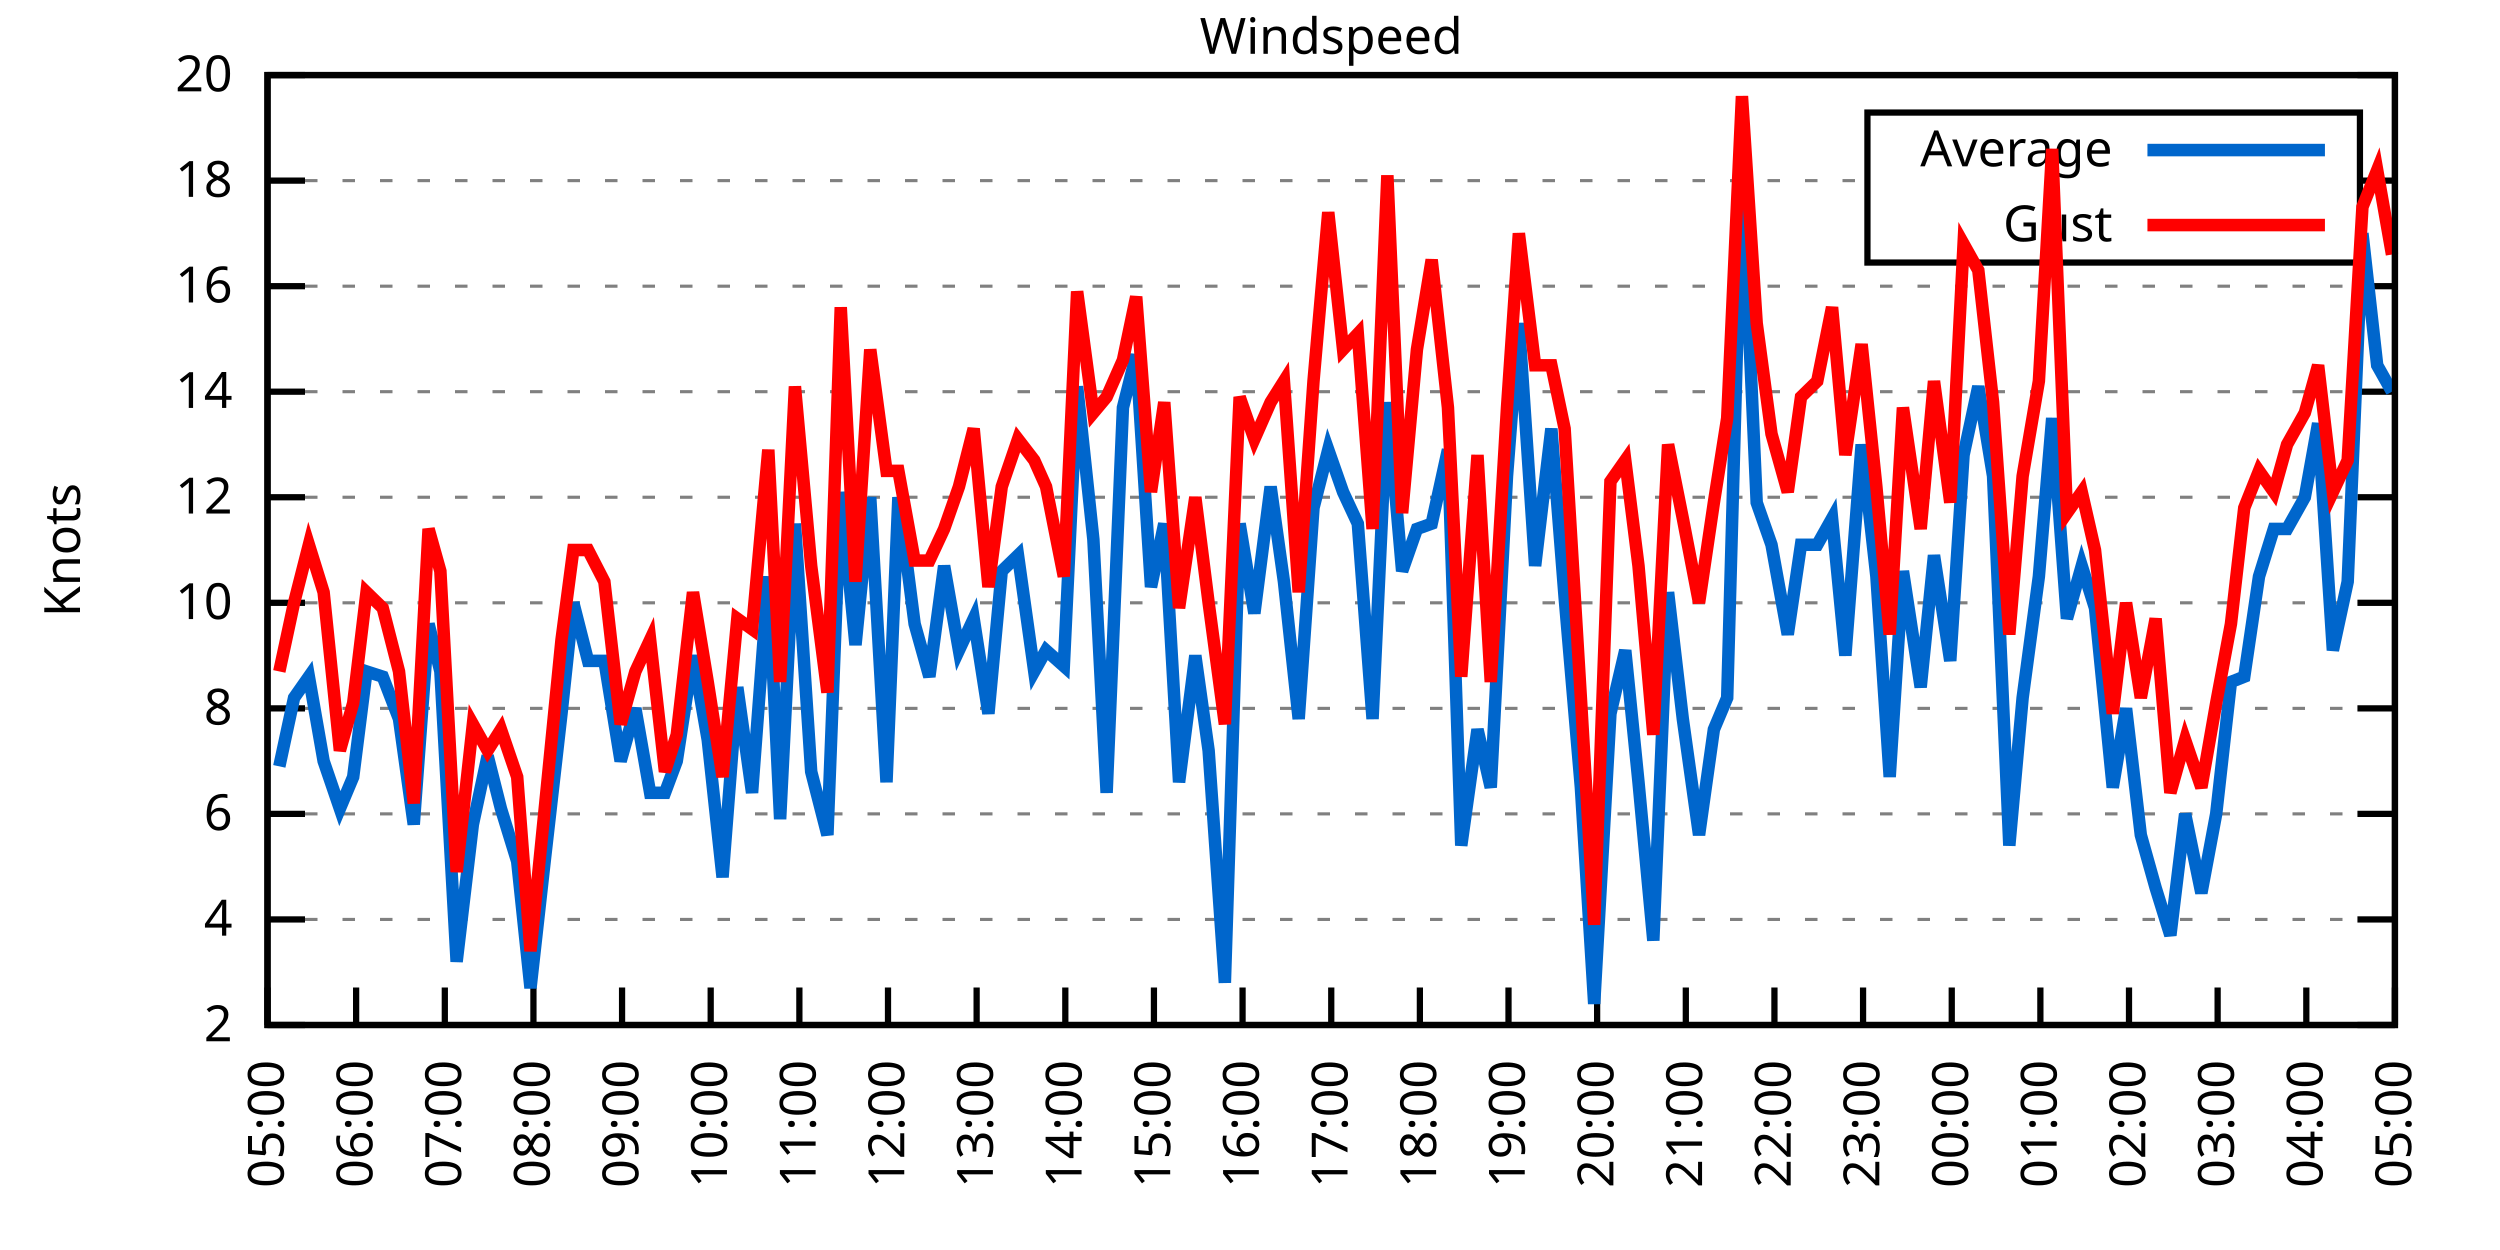
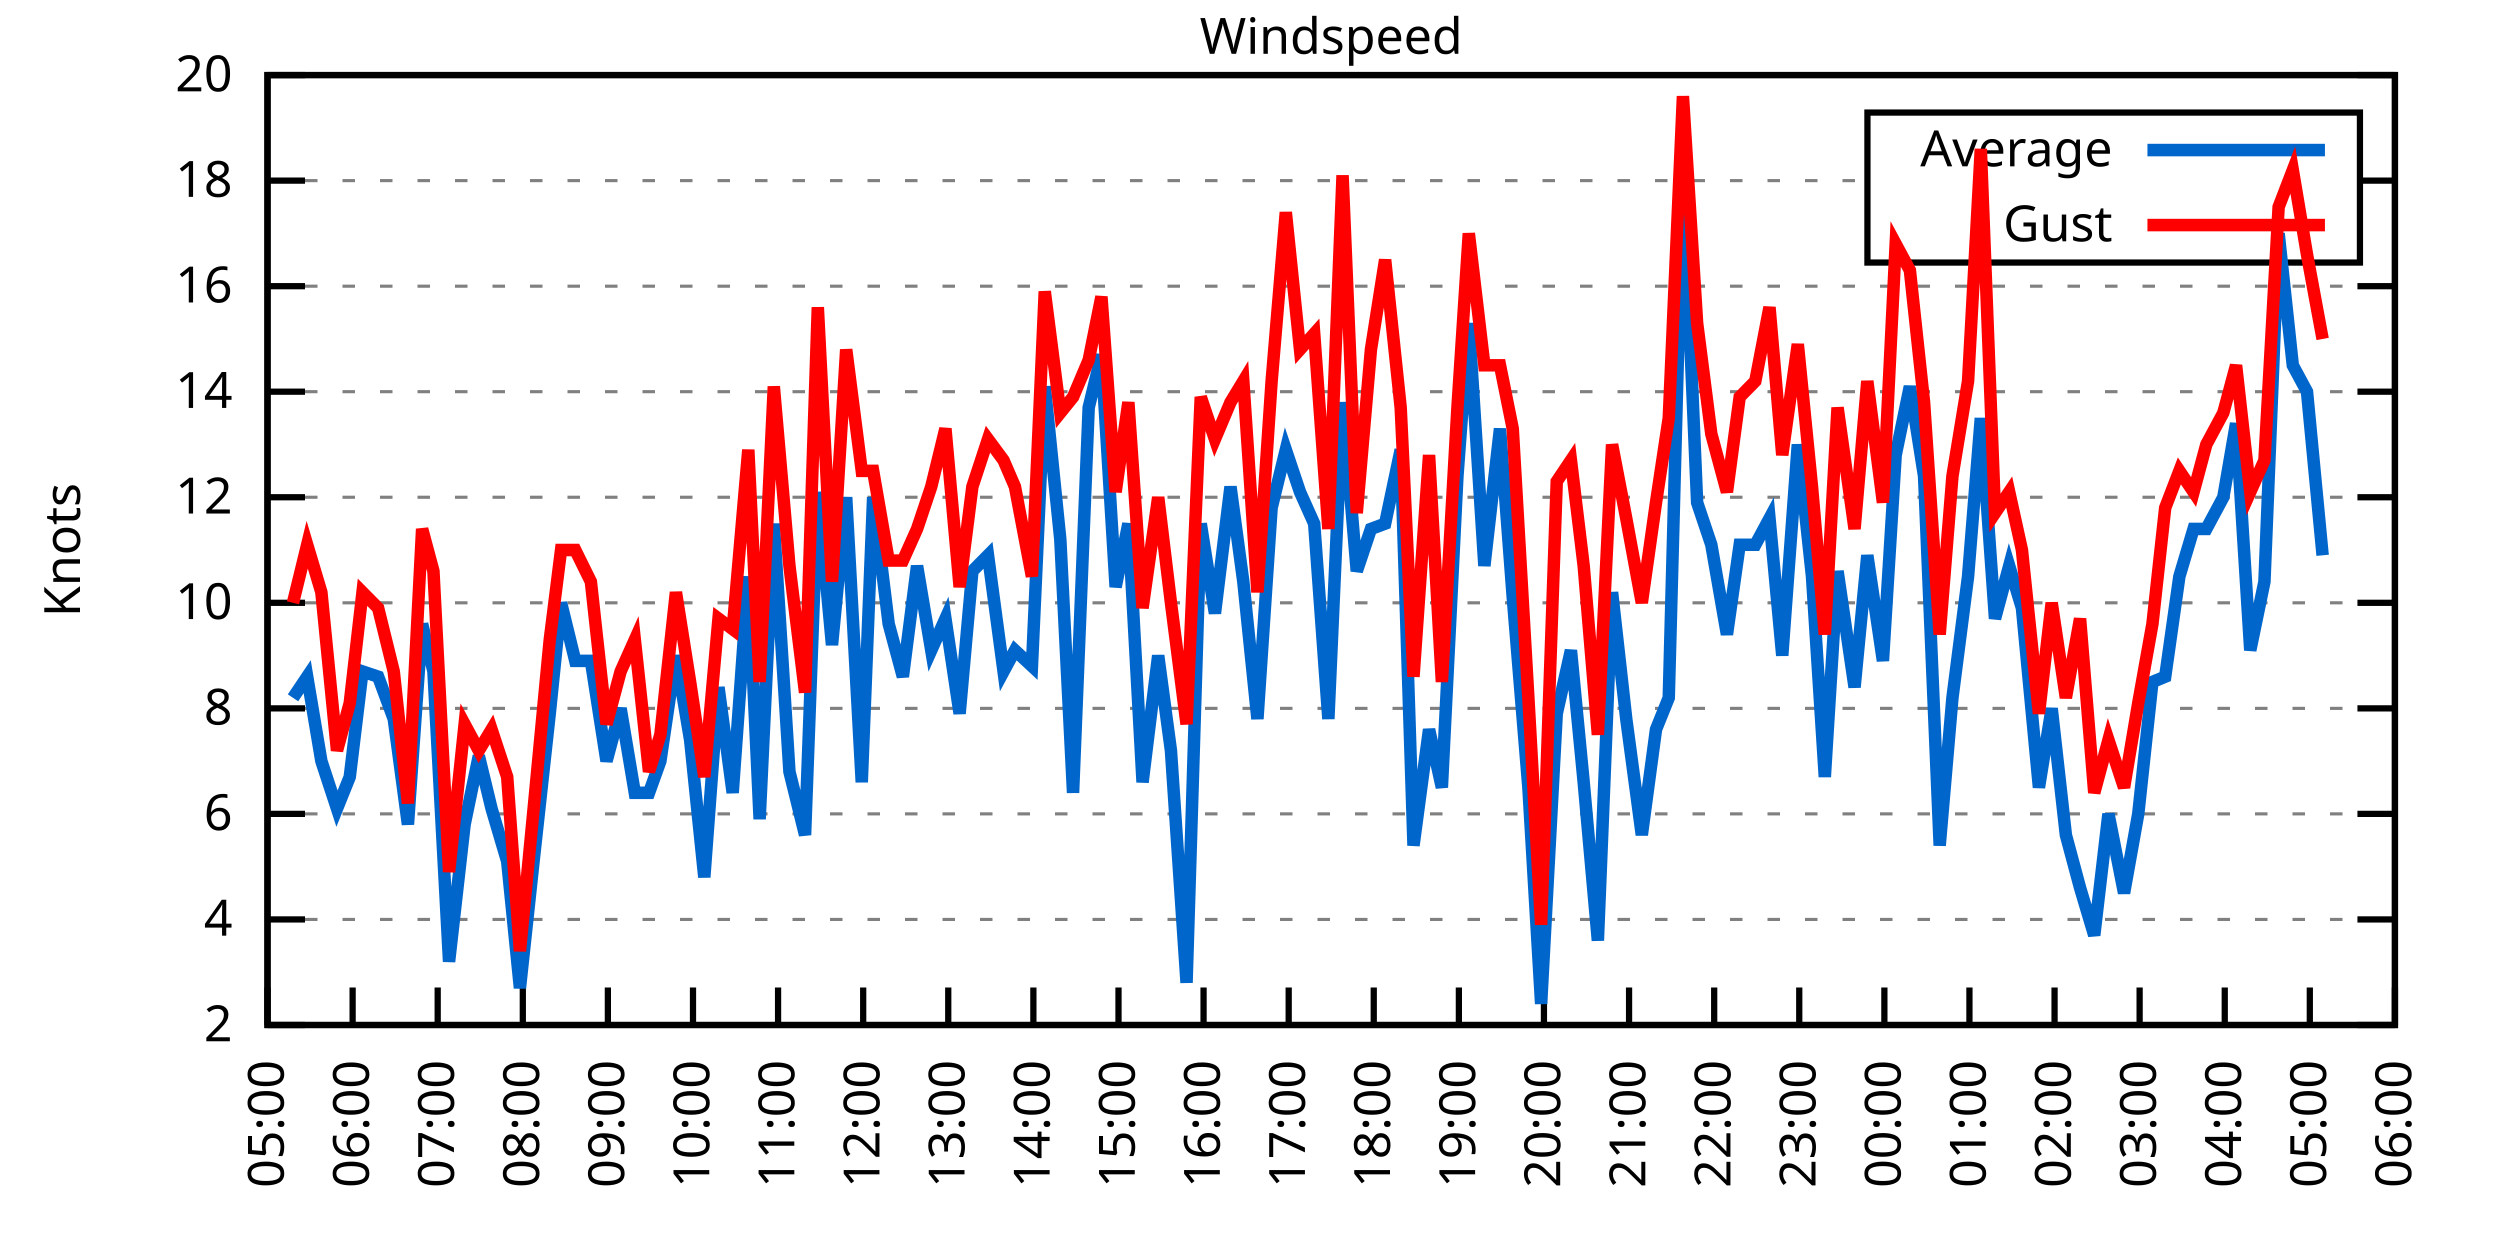
<svg xmlns="http://www.w3.org/2000/svg" xmlns:xlink="http://www.w3.org/1999/xlink" width="400" height="200" viewBox="0 0 400 200">
  <g id="gnuplot_canvas">
    <rect x="0" y="0" width="400" height="200" fill="none" />
    <defs>
      <circle id="gpDot" r="0.5" stroke-width="0.5" stroke="currentColor" />
      <path id="gpPt0" stroke-width="0.333" stroke="currentColor" d="M-1,0 h2 M0,-1 v2" />
      <path id="gpPt1" stroke-width="0.333" stroke="currentColor" d="M-1,-1 L1,1 M1,-1 L-1,1" />
      <path id="gpPt2" stroke-width="0.333" stroke="currentColor" d="M-1,0 L1,0 M0,-1 L0,1 M-1,-1 L1,1 M-1,1 L1,-1" />
      <rect id="gpPt3" stroke-width="0.333" stroke="currentColor" x="-1" y="-1" width="2" height="2" />
      <rect id="gpPt4" stroke-width="0.333" stroke="currentColor" fill="currentColor" x="-1" y="-1" width="2" height="2" />
      <circle id="gpPt5" stroke-width="0.333" stroke="currentColor" cx="0" cy="0" r="1" />
      <use xlink:href="#gpPt5" id="gpPt6" fill="currentColor" stroke="none" />
      <path id="gpPt7" stroke-width="0.333" stroke="currentColor" d="M0,-1.33 L-1.33,0.67 L1.33,0.67 z" />
      <use xlink:href="#gpPt7" id="gpPt8" fill="currentColor" stroke="none" />
      <use xlink:href="#gpPt7" id="gpPt9" stroke="currentColor" transform="rotate(180)" />
      <use xlink:href="#gpPt9" id="gpPt10" fill="currentColor" stroke="none" />
      <use xlink:href="#gpPt3" id="gpPt11" stroke="currentColor" transform="rotate(45)" />
      <use xlink:href="#gpPt11" id="gpPt12" fill="currentColor" stroke="none" />
      <path id="gpPt13" stroke-width="0.333" stroke="currentColor" d="M0,1.330 L1.265,0.411 L0.782,-1.067 L-0.782,-1.076 L-1.265,0.411 z" />
      <use xlink:href="#gpPt13" id="gpPt14" fill="currentColor" stroke="none" />
      <filter id="textbox" filterUnits="objectBoundingBox" x="0" y="0" height="1" width="1">
        <feFlood flood-color="white" flood-opacity="1" result="bgnd" />
        <feComposite in="SourceGraphic" in2="bgnd" operator="atop" />
      </filter>
      <filter id="greybox" filterUnits="objectBoundingBox" x="0" y="0" height="1" width="1">
        <feFlood flood-color="lightgrey" flood-opacity="1" result="grey" />
        <feComposite in="SourceGraphic" in2="grey" operator="atop" />
      </filter>
    </defs>
    <g fill="none" color="white" stroke="currentColor" stroke-width="1.00" stroke-linecap="butt" stroke-linejoin="miter">
</g>
    <g fill="none" color="black" stroke="currentColor" stroke-width="1.00" stroke-linecap="butt" stroke-linejoin="miter">
      <g stroke="none" shape-rendering="crispEdges">
        <polygon fill="rgb(255, 255, 255)" points="42.80,164.00 383.18,164.00 383.18,12.02 42.80,12.02 " />
      </g>
    </g>
    <g fill="none" color="black" stroke="currentColor" stroke-width="1.00" stroke-linecap="butt" stroke-linejoin="miter">
</g>
    <g fill="none" color="black" stroke="black" stroke-width="0.50" stroke-linecap="butt" stroke-linejoin="miter">
</g>
    <g fill="none" color="gray" stroke="currentColor" stroke-width="0.50" stroke-linecap="butt" stroke-linejoin="miter">
      <path stroke="gray" stroke-dasharray="2,4" class="gridline" d="M42.80,164.00 L383.19,164.00  " />
    </g>
    <g fill="none" color="gray" stroke="gray" stroke-width="1.00" stroke-linecap="butt" stroke-linejoin="miter">
</g>
    <g fill="none" color="black" stroke="currentColor" stroke-width="1.00" stroke-linecap="butt" stroke-linejoin="miter">
      <path stroke="black" d="M42.80,164.00 L48.80,164.00 M383.19,164.00 L377.19,164.00  " />
      <g transform="translate(37.20,166.60)" stroke="none" fill="black" font-family="Sans" font-size="8.00" text-anchor="end">
        <text>
          <tspan font-family="Sans"> 2</tspan>
        </text>
      </g>
    </g>
    <g fill="none" color="black" stroke="currentColor" stroke-width="1.00" stroke-linecap="butt" stroke-linejoin="miter">
</g>
    <g fill="none" color="black" stroke="black" stroke-width="0.50" stroke-linecap="butt" stroke-linejoin="miter">
</g>
    <g fill="none" color="gray" stroke="currentColor" stroke-width="0.50" stroke-linecap="butt" stroke-linejoin="miter">
      <path stroke="gray" stroke-dasharray="2,4" class="gridline" d="M42.80,147.11 L383.19,147.11  " />
    </g>
    <g fill="none" color="gray" stroke="gray" stroke-width="1.00" stroke-linecap="butt" stroke-linejoin="miter">
</g>
    <g fill="none" color="black" stroke="currentColor" stroke-width="1.00" stroke-linecap="butt" stroke-linejoin="miter">
      <path stroke="black" d="M42.80,147.11 L48.80,147.11 M383.19,147.11 L377.19,147.11  " />
      <g transform="translate(37.20,149.71)" stroke="none" fill="black" font-family="Sans" font-size="8.00" text-anchor="end">
        <text>
          <tspan font-family="Sans"> 4</tspan>
        </text>
      </g>
    </g>
    <g fill="none" color="black" stroke="currentColor" stroke-width="1.00" stroke-linecap="butt" stroke-linejoin="miter">
</g>
    <g fill="none" color="black" stroke="black" stroke-width="0.50" stroke-linecap="butt" stroke-linejoin="miter">
</g>
    <g fill="none" color="gray" stroke="currentColor" stroke-width="0.50" stroke-linecap="butt" stroke-linejoin="miter">
      <path stroke="gray" stroke-dasharray="2,4" class="gridline" d="M42.80,130.22 L383.19,130.22  " />
    </g>
    <g fill="none" color="gray" stroke="gray" stroke-width="1.00" stroke-linecap="butt" stroke-linejoin="miter">
</g>
    <g fill="none" color="black" stroke="currentColor" stroke-width="1.00" stroke-linecap="butt" stroke-linejoin="miter">
      <path stroke="black" d="M42.80,130.22 L48.80,130.22 M383.19,130.22 L377.19,130.22  " />
      <g transform="translate(37.20,132.82)" stroke="none" fill="black" font-family="Sans" font-size="8.00" text-anchor="end">
        <text>
          <tspan font-family="Sans"> 6</tspan>
        </text>
      </g>
    </g>
    <g fill="none" color="black" stroke="currentColor" stroke-width="1.00" stroke-linecap="butt" stroke-linejoin="miter">
</g>
    <g fill="none" color="black" stroke="black" stroke-width="0.50" stroke-linecap="butt" stroke-linejoin="miter">
</g>
    <g fill="none" color="gray" stroke="currentColor" stroke-width="0.50" stroke-linecap="butt" stroke-linejoin="miter">
      <path stroke="gray" stroke-dasharray="2,4" class="gridline" d="M42.80,113.34 L383.19,113.34  " />
    </g>
    <g fill="none" color="gray" stroke="gray" stroke-width="1.00" stroke-linecap="butt" stroke-linejoin="miter">
</g>
    <g fill="none" color="black" stroke="currentColor" stroke-width="1.00" stroke-linecap="butt" stroke-linejoin="miter">
      <path stroke="black" d="M42.80,113.34 L48.80,113.34 M383.19,113.34 L377.19,113.34  " />
      <g transform="translate(37.20,115.94)" stroke="none" fill="black" font-family="Sans" font-size="8.00" text-anchor="end">
        <text>
          <tspan font-family="Sans"> 8</tspan>
        </text>
      </g>
    </g>
    <g fill="none" color="black" stroke="currentColor" stroke-width="1.00" stroke-linecap="butt" stroke-linejoin="miter">
</g>
    <g fill="none" color="black" stroke="black" stroke-width="0.50" stroke-linecap="butt" stroke-linejoin="miter">
</g>
    <g fill="none" color="gray" stroke="currentColor" stroke-width="0.50" stroke-linecap="butt" stroke-linejoin="miter">
      <path stroke="gray" stroke-dasharray="2,4" class="gridline" d="M42.80,96.45 L383.19,96.45  " />
    </g>
    <g fill="none" color="gray" stroke="gray" stroke-width="1.00" stroke-linecap="butt" stroke-linejoin="miter">
</g>
    <g fill="none" color="black" stroke="currentColor" stroke-width="1.00" stroke-linecap="butt" stroke-linejoin="miter">
      <path stroke="black" d="M42.80,96.45 L48.80,96.45 M383.19,96.45 L377.19,96.45  " />
      <g transform="translate(37.20,99.05)" stroke="none" fill="black" font-family="Sans" font-size="8.00" text-anchor="end">
        <text>
          <tspan font-family="Sans"> 10</tspan>
        </text>
      </g>
    </g>
    <g fill="none" color="black" stroke="currentColor" stroke-width="1.00" stroke-linecap="butt" stroke-linejoin="miter">
</g>
    <g fill="none" color="black" stroke="black" stroke-width="0.50" stroke-linecap="butt" stroke-linejoin="miter">
</g>
    <g fill="none" color="gray" stroke="currentColor" stroke-width="0.50" stroke-linecap="butt" stroke-linejoin="miter">
      <path stroke="gray" stroke-dasharray="2,4" class="gridline" d="M42.80,79.56 L383.19,79.56  " />
    </g>
    <g fill="none" color="gray" stroke="gray" stroke-width="1.00" stroke-linecap="butt" stroke-linejoin="miter">
</g>
    <g fill="none" color="black" stroke="currentColor" stroke-width="1.00" stroke-linecap="butt" stroke-linejoin="miter">
      <path stroke="black" d="M42.80,79.56 L48.80,79.56 M383.19,79.56 L377.19,79.56  " />
      <g transform="translate(37.20,82.16)" stroke="none" fill="black" font-family="Sans" font-size="8.00" text-anchor="end">
        <text>
          <tspan font-family="Sans"> 12</tspan>
        </text>
      </g>
    </g>
    <g fill="none" color="black" stroke="currentColor" stroke-width="1.00" stroke-linecap="butt" stroke-linejoin="miter">
</g>
    <g fill="none" color="black" stroke="black" stroke-width="0.50" stroke-linecap="butt" stroke-linejoin="miter">
</g>
    <g fill="none" color="gray" stroke="currentColor" stroke-width="0.50" stroke-linecap="butt" stroke-linejoin="miter">
      <path stroke="gray" stroke-dasharray="2,4" class="gridline" d="M42.80,62.67 L383.19,62.67  " />
    </g>
    <g fill="none" color="gray" stroke="gray" stroke-width="1.00" stroke-linecap="butt" stroke-linejoin="miter">
</g>
    <g fill="none" color="black" stroke="currentColor" stroke-width="1.00" stroke-linecap="butt" stroke-linejoin="miter">
      <path stroke="black" d="M42.80,62.67 L48.80,62.67 M383.19,62.67 L377.19,62.67  " />
      <g transform="translate(37.20,65.27)" stroke="none" fill="black" font-family="Sans" font-size="8.00" text-anchor="end">
        <text>
          <tspan font-family="Sans"> 14</tspan>
        </text>
      </g>
    </g>
    <g fill="none" color="black" stroke="currentColor" stroke-width="1.00" stroke-linecap="butt" stroke-linejoin="miter">
</g>
    <g fill="none" color="black" stroke="black" stroke-width="0.50" stroke-linecap="butt" stroke-linejoin="miter">
</g>
    <g fill="none" color="gray" stroke="currentColor" stroke-width="0.50" stroke-linecap="butt" stroke-linejoin="miter">
      <path stroke="gray" stroke-dasharray="2,4" class="gridline" d="M42.80,45.79 L383.19,45.79  " />
    </g>
    <g fill="none" color="gray" stroke="gray" stroke-width="1.00" stroke-linecap="butt" stroke-linejoin="miter">
</g>
    <g fill="none" color="black" stroke="currentColor" stroke-width="1.00" stroke-linecap="butt" stroke-linejoin="miter">
      <path stroke="black" d="M42.80,45.79 L48.80,45.79 M383.19,45.79 L377.19,45.79  " />
      <g transform="translate(37.20,48.39)" stroke="none" fill="black" font-family="Sans" font-size="8.00" text-anchor="end">
        <text>
          <tspan font-family="Sans"> 16</tspan>
        </text>
      </g>
    </g>
    <g fill="none" color="black" stroke="currentColor" stroke-width="1.00" stroke-linecap="butt" stroke-linejoin="miter">
</g>
    <g fill="none" color="black" stroke="black" stroke-width="0.50" stroke-linecap="butt" stroke-linejoin="miter">
</g>
    <g fill="none" color="gray" stroke="currentColor" stroke-width="0.50" stroke-linecap="butt" stroke-linejoin="miter">
      <path stroke="gray" stroke-dasharray="2,4" class="gridline" d="M42.80,28.90 L298.79,28.90 M377.59,28.90 L383.19,28.90  " />
    </g>
    <g fill="none" color="gray" stroke="gray" stroke-width="1.00" stroke-linecap="butt" stroke-linejoin="miter">
</g>
    <g fill="none" color="black" stroke="currentColor" stroke-width="1.00" stroke-linecap="butt" stroke-linejoin="miter">
      <path stroke="black" d="M42.80,28.90 L48.80,28.90 M383.19,28.90 L377.19,28.90  " />
      <g transform="translate(37.20,31.50)" stroke="none" fill="black" font-family="Sans" font-size="8.00" text-anchor="end">
        <text>
          <tspan font-family="Sans"> 18</tspan>
        </text>
      </g>
    </g>
    <g fill="none" color="black" stroke="currentColor" stroke-width="1.00" stroke-linecap="butt" stroke-linejoin="miter">
</g>
    <g fill="none" color="black" stroke="black" stroke-width="0.50" stroke-linecap="butt" stroke-linejoin="miter">
</g>
    <g fill="none" color="gray" stroke="currentColor" stroke-width="0.50" stroke-linecap="butt" stroke-linejoin="miter">
      <path stroke="gray" stroke-dasharray="2,4" class="gridline" d="M42.80,12.01 L383.19,12.01  " />
    </g>
    <g fill="none" color="gray" stroke="gray" stroke-width="1.00" stroke-linecap="butt" stroke-linejoin="miter">
</g>
    <g fill="none" color="black" stroke="currentColor" stroke-width="1.00" stroke-linecap="butt" stroke-linejoin="miter">
      <path stroke="black" d="M42.80,12.01 L48.80,12.01 M383.19,12.01 L377.19,12.01  " />
      <g transform="translate(37.20,14.61)" stroke="none" fill="black" font-family="Sans" font-size="8.00" text-anchor="end">
        <text>
          <tspan font-family="Sans"> 20</tspan>
        </text>
      </g>
    </g>
    <g fill="none" color="black" stroke="currentColor" stroke-width="1.00" stroke-linecap="butt" stroke-linejoin="miter">
      <path stroke="black" d="M42.80,164.00 L42.80,158.00  " />
      <g transform="translate(45.40,169.60) rotate(270.00)" stroke="none" fill="black" font-family="Sans" font-size="8.00" text-anchor="end">
        <text>
          <tspan font-family="Sans">05:00</tspan>
        </text>
      </g>
    </g>
    <g fill="none" color="black" stroke="currentColor" stroke-width="1.00" stroke-linecap="butt" stroke-linejoin="miter">
-       <path stroke="black" d="M56.98,164.00 L56.98,158.00  " />
-       <g transform="translate(59.58,169.60) rotate(270.00)" stroke="none" fill="black" font-family="Sans" font-size="8.00" text-anchor="end">
+       <path stroke="black" d="M56.42,164.00 L56.42,158.00  " />
+       <g transform="translate(59.02,169.60) rotate(270.00)" stroke="none" fill="black" font-family="Sans" font-size="8.00" text-anchor="end">
        <text>
          <tspan font-family="Sans">06:00</tspan>
        </text>
      </g>
    </g>
    <g fill="none" color="black" stroke="currentColor" stroke-width="1.00" stroke-linecap="butt" stroke-linejoin="miter">
-       <path stroke="black" d="M71.17,164.00 L71.17,158.00  " />
-       <g transform="translate(73.77,169.60) rotate(270.00)" stroke="none" fill="black" font-family="Sans" font-size="8.00" text-anchor="end">
+       <path stroke="black" d="M70.03,164.00 L70.03,158.00  " />
+       <g transform="translate(72.63,169.60) rotate(270.00)" stroke="none" fill="black" font-family="Sans" font-size="8.00" text-anchor="end">
        <text>
          <tspan font-family="Sans">07:00</tspan>
        </text>
      </g>
    </g>
    <g fill="none" color="black" stroke="currentColor" stroke-width="1.00" stroke-linecap="butt" stroke-linejoin="miter">
-       <path stroke="black" d="M85.35,164.00 L85.35,158.00  " />
-       <g transform="translate(87.95,169.60) rotate(270.00)" stroke="none" fill="black" font-family="Sans" font-size="8.00" text-anchor="end">
+       <path stroke="black" d="M83.65,164.00 L83.65,158.00  " />
+       <g transform="translate(86.25,169.60) rotate(270.00)" stroke="none" fill="black" font-family="Sans" font-size="8.00" text-anchor="end">
        <text>
          <tspan font-family="Sans">08:00</tspan>
        </text>
      </g>
    </g>
    <g fill="none" color="black" stroke="currentColor" stroke-width="1.00" stroke-linecap="butt" stroke-linejoin="miter">
-       <path stroke="black" d="M99.53,164.00 L99.53,158.00  " />
-       <g transform="translate(102.13,169.60) rotate(270.00)" stroke="none" fill="black" font-family="Sans" font-size="8.00" text-anchor="end">
+       <path stroke="black" d="M97.26,164.00 L97.26,158.00  " />
+       <g transform="translate(99.86,169.60) rotate(270.00)" stroke="none" fill="black" font-family="Sans" font-size="8.00" text-anchor="end">
        <text>
          <tspan font-family="Sans">09:00</tspan>
        </text>
      </g>
    </g>
    <g fill="none" color="black" stroke="currentColor" stroke-width="1.00" stroke-linecap="butt" stroke-linejoin="miter">
-       <path stroke="black" d="M113.71,164.00 L113.71,158.00  " />
-       <g transform="translate(116.31,169.60) rotate(270.00)" stroke="none" fill="black" font-family="Sans" font-size="8.00" text-anchor="end">
+       <path stroke="black" d="M110.88,164.00 L110.88,158.00  " />
+       <g transform="translate(113.48,169.60) rotate(270.00)" stroke="none" fill="black" font-family="Sans" font-size="8.00" text-anchor="end">
        <text>
          <tspan font-family="Sans">10:00</tspan>
        </text>
      </g>
    </g>
    <g fill="none" color="black" stroke="currentColor" stroke-width="1.00" stroke-linecap="butt" stroke-linejoin="miter">
-       <path stroke="black" d="M127.90,164.00 L127.90,158.00  " />
-       <g transform="translate(130.50,169.60) rotate(270.00)" stroke="none" fill="black" font-family="Sans" font-size="8.00" text-anchor="end">
+       <path stroke="black" d="M124.49,164.00 L124.49,158.00  " />
+       <g transform="translate(127.09,169.60) rotate(270.00)" stroke="none" fill="black" font-family="Sans" font-size="8.00" text-anchor="end">
        <text>
          <tspan font-family="Sans">11:00</tspan>
        </text>
      </g>
    </g>
    <g fill="none" color="black" stroke="currentColor" stroke-width="1.00" stroke-linecap="butt" stroke-linejoin="miter">
-       <path stroke="black" d="M142.08,164.00 L142.08,158.00  " />
-       <g transform="translate(144.68,169.60) rotate(270.00)" stroke="none" fill="black" font-family="Sans" font-size="8.00" text-anchor="end">
+       <path stroke="black" d="M138.11,164.00 L138.11,158.00  " />
+       <g transform="translate(140.71,169.60) rotate(270.00)" stroke="none" fill="black" font-family="Sans" font-size="8.00" text-anchor="end">
        <text>
          <tspan font-family="Sans">12:00</tspan>
        </text>
      </g>
    </g>
    <g fill="none" color="black" stroke="currentColor" stroke-width="1.00" stroke-linecap="butt" stroke-linejoin="miter">
-       <path stroke="black" d="M156.26,164.00 L156.26,158.00  " />
-       <g transform="translate(158.86,169.60) rotate(270.00)" stroke="none" fill="black" font-family="Sans" font-size="8.00" text-anchor="end">
+       <path stroke="black" d="M151.72,164.00 L151.72,158.00  " />
+       <g transform="translate(154.32,169.60) rotate(270.00)" stroke="none" fill="black" font-family="Sans" font-size="8.00" text-anchor="end">
        <text>
          <tspan font-family="Sans">13:00</tspan>
        </text>
      </g>
    </g>
    <g fill="none" color="black" stroke="currentColor" stroke-width="1.00" stroke-linecap="butt" stroke-linejoin="miter">
-       <path stroke="black" d="M170.45,164.00 L170.45,158.00  " />
-       <g transform="translate(173.05,169.60) rotate(270.00)" stroke="none" fill="black" font-family="Sans" font-size="8.00" text-anchor="end">
+       <path stroke="black" d="M165.34,164.00 L165.34,158.00  " />
+       <g transform="translate(167.94,169.60) rotate(270.00)" stroke="none" fill="black" font-family="Sans" font-size="8.00" text-anchor="end">
        <text>
          <tspan font-family="Sans">14:00</tspan>
        </text>
      </g>
    </g>
    <g fill="none" color="black" stroke="currentColor" stroke-width="1.00" stroke-linecap="butt" stroke-linejoin="miter">
-       <path stroke="black" d="M184.63,164.00 L184.63,158.00  " />
-       <g transform="translate(187.23,169.60) rotate(270.00)" stroke="none" fill="black" font-family="Sans" font-size="8.00" text-anchor="end">
+       <path stroke="black" d="M178.96,164.00 L178.96,158.00  " />
+       <g transform="translate(181.56,169.60) rotate(270.00)" stroke="none" fill="black" font-family="Sans" font-size="8.00" text-anchor="end">
        <text>
          <tspan font-family="Sans">15:00</tspan>
        </text>
      </g>
    </g>
    <g fill="none" color="black" stroke="currentColor" stroke-width="1.00" stroke-linecap="butt" stroke-linejoin="miter">
-       <path stroke="black" d="M198.81,164.00 L198.81,158.00  " />
-       <g transform="translate(201.41,169.60) rotate(270.00)" stroke="none" fill="black" font-family="Sans" font-size="8.00" text-anchor="end">
+       <path stroke="black" d="M192.57,164.00 L192.57,158.00  " />
+       <g transform="translate(195.17,169.60) rotate(270.00)" stroke="none" fill="black" font-family="Sans" font-size="8.00" text-anchor="end">
        <text>
          <tspan font-family="Sans">16:00</tspan>
        </text>
      </g>
    </g>
    <g fill="none" color="black" stroke="currentColor" stroke-width="1.00" stroke-linecap="butt" stroke-linejoin="miter">
-       <path stroke="black" d="M213.00,164.00 L213.00,158.00  " />
-       <g transform="translate(215.60,169.60) rotate(270.00)" stroke="none" fill="black" font-family="Sans" font-size="8.00" text-anchor="end">
+       <path stroke="black" d="M206.19,164.00 L206.19,158.00  " />
+       <g transform="translate(208.79,169.60) rotate(270.00)" stroke="none" fill="black" font-family="Sans" font-size="8.00" text-anchor="end">
        <text>
          <tspan font-family="Sans">17:00</tspan>
        </text>
      </g>
    </g>
    <g fill="none" color="black" stroke="currentColor" stroke-width="1.00" stroke-linecap="butt" stroke-linejoin="miter">
-       <path stroke="black" d="M227.18,164.00 L227.18,158.00  " />
-       <g transform="translate(229.78,169.60) rotate(270.00)" stroke="none" fill="black" font-family="Sans" font-size="8.00" text-anchor="end">
+       <path stroke="black" d="M219.80,164.00 L219.80,158.00  " />
+       <g transform="translate(222.40,169.60) rotate(270.00)" stroke="none" fill="black" font-family="Sans" font-size="8.00" text-anchor="end">
        <text>
          <tspan font-family="Sans">18:00</tspan>
        </text>
      </g>
    </g>
    <g fill="none" color="black" stroke="currentColor" stroke-width="1.00" stroke-linecap="butt" stroke-linejoin="miter">
-       <path stroke="black" d="M241.36,164.00 L241.36,158.00  " />
-       <g transform="translate(243.96,169.60) rotate(270.00)" stroke="none" fill="black" font-family="Sans" font-size="8.00" text-anchor="end">
+       <path stroke="black" d="M233.42,164.00 L233.42,158.00  " />
+       <g transform="translate(236.02,169.60) rotate(270.00)" stroke="none" fill="black" font-family="Sans" font-size="8.00" text-anchor="end">
        <text>
          <tspan font-family="Sans">19:00</tspan>
        </text>
      </g>
    </g>
    <g fill="none" color="black" stroke="currentColor" stroke-width="1.00" stroke-linecap="butt" stroke-linejoin="miter">
-       <path stroke="black" d="M255.54,164.00 L255.54,158.00  " />
-       <g transform="translate(258.14,169.60) rotate(270.00)" stroke="none" fill="black" font-family="Sans" font-size="8.00" text-anchor="end">
+       <path stroke="black" d="M247.03,164.00 L247.03,158.00  " />
+       <g transform="translate(249.63,169.60) rotate(270.00)" stroke="none" fill="black" font-family="Sans" font-size="8.00" text-anchor="end">
        <text>
          <tspan font-family="Sans">20:00</tspan>
        </text>
      </g>
    </g>
    <g fill="none" color="black" stroke="currentColor" stroke-width="1.00" stroke-linecap="butt" stroke-linejoin="miter">
-       <path stroke="black" d="M269.73,164.00 L269.73,158.00  " />
-       <g transform="translate(272.33,169.60) rotate(270.00)" stroke="none" fill="black" font-family="Sans" font-size="8.00" text-anchor="end">
+       <path stroke="black" d="M260.65,164.00 L260.65,158.00  " />
+       <g transform="translate(263.25,169.60) rotate(270.00)" stroke="none" fill="black" font-family="Sans" font-size="8.00" text-anchor="end">
        <text>
          <tspan font-family="Sans">21:00</tspan>
        </text>
      </g>
    </g>
    <g fill="none" color="black" stroke="currentColor" stroke-width="1.00" stroke-linecap="butt" stroke-linejoin="miter">
-       <path stroke="black" d="M283.91,164.00 L283.91,158.00  " />
-       <g transform="translate(286.51,169.60) rotate(270.00)" stroke="none" fill="black" font-family="Sans" font-size="8.00" text-anchor="end">
+       <path stroke="black" d="M274.27,164.00 L274.27,158.00  " />
+       <g transform="translate(276.87,169.60) rotate(270.00)" stroke="none" fill="black" font-family="Sans" font-size="8.00" text-anchor="end">
        <text>
          <tspan font-family="Sans">22:00</tspan>
        </text>
      </g>
    </g>
    <g fill="none" color="black" stroke="currentColor" stroke-width="1.00" stroke-linecap="butt" stroke-linejoin="miter">
-       <path stroke="black" d="M298.09,164.00 L298.09,158.00  " />
-       <g transform="translate(300.69,169.60) rotate(270.00)" stroke="none" fill="black" font-family="Sans" font-size="8.00" text-anchor="end">
+       <path stroke="black" d="M287.88,164.00 L287.88,158.00  " />
+       <g transform="translate(290.48,169.60) rotate(270.00)" stroke="none" fill="black" font-family="Sans" font-size="8.00" text-anchor="end">
        <text>
          <tspan font-family="Sans">23:00</tspan>
        </text>
      </g>
    </g>
    <g fill="none" color="black" stroke="currentColor" stroke-width="1.00" stroke-linecap="butt" stroke-linejoin="miter">
-       <path stroke="black" d="M312.28,164.00 L312.28,158.00  " />
-       <g transform="translate(314.88,169.60) rotate(270.00)" stroke="none" fill="black" font-family="Sans" font-size="8.00" text-anchor="end">
+       <path stroke="black" d="M301.50,164.00 L301.50,158.00  " />
+       <g transform="translate(304.10,169.60) rotate(270.00)" stroke="none" fill="black" font-family="Sans" font-size="8.00" text-anchor="end">
        <text>
          <tspan font-family="Sans">00:00</tspan>
        </text>
      </g>
    </g>
    <g fill="none" color="black" stroke="currentColor" stroke-width="1.00" stroke-linecap="butt" stroke-linejoin="miter">
-       <path stroke="black" d="M326.46,164.00 L326.46,158.00  " />
-       <g transform="translate(329.06,169.60) rotate(270.00)" stroke="none" fill="black" font-family="Sans" font-size="8.00" text-anchor="end">
+       <path stroke="black" d="M315.11,164.00 L315.11,158.00  " />
+       <g transform="translate(317.71,169.60) rotate(270.00)" stroke="none" fill="black" font-family="Sans" font-size="8.00" text-anchor="end">
        <text>
          <tspan font-family="Sans">01:00</tspan>
        </text>
      </g>
    </g>
    <g fill="none" color="black" stroke="currentColor" stroke-width="1.00" stroke-linecap="butt" stroke-linejoin="miter">
-       <path stroke="black" d="M340.64,164.00 L340.64,158.00  " />
-       <g transform="translate(343.24,169.60) rotate(270.00)" stroke="none" fill="black" font-family="Sans" font-size="8.00" text-anchor="end">
+       <path stroke="black" d="M328.73,164.00 L328.73,158.00  " />
+       <g transform="translate(331.33,169.60) rotate(270.00)" stroke="none" fill="black" font-family="Sans" font-size="8.00" text-anchor="end">
        <text>
          <tspan font-family="Sans">02:00</tspan>
        </text>
      </g>
    </g>
    <g fill="none" color="black" stroke="currentColor" stroke-width="1.00" stroke-linecap="butt" stroke-linejoin="miter">
-       <path stroke="black" d="M354.82,164.00 L354.82,158.00  " />
-       <g transform="translate(357.42,169.60) rotate(270.00)" stroke="none" fill="black" font-family="Sans" font-size="8.00" text-anchor="end">
+       <path stroke="black" d="M342.34,164.00 L342.34,158.00  " />
+       <g transform="translate(344.94,169.60) rotate(270.00)" stroke="none" fill="black" font-family="Sans" font-size="8.00" text-anchor="end">
        <text>
          <tspan font-family="Sans">03:00</tspan>
        </text>
      </g>
    </g>
    <g fill="none" color="black" stroke="currentColor" stroke-width="1.00" stroke-linecap="butt" stroke-linejoin="miter">
-       <path stroke="black" d="M369.01,164.00 L369.01,158.00  " />
-       <g transform="translate(371.61,169.60) rotate(270.00)" stroke="none" fill="black" font-family="Sans" font-size="8.00" text-anchor="end">
+       <path stroke="black" d="M355.96,164.00 L355.96,158.00  " />
+       <g transform="translate(358.56,169.60) rotate(270.00)" stroke="none" fill="black" font-family="Sans" font-size="8.00" text-anchor="end">
        <text>
          <tspan font-family="Sans">04:00</tspan>
+         </text>
+       </g>
+     </g>
+     <g fill="none" color="black" stroke="currentColor" stroke-width="1.00" stroke-linecap="butt" stroke-linejoin="miter">
+       <path stroke="black" d="M369.57,164.00 L369.57,158.00  " />
+       <g transform="translate(372.17,169.60) rotate(270.00)" stroke="none" fill="black" font-family="Sans" font-size="8.00" text-anchor="end">
+         <text>
+           <tspan font-family="Sans">05:00</tspan>
        </text>
      </g>
    </g>
    <g fill="none" color="black" stroke="currentColor" stroke-width="1.00" stroke-linecap="butt" stroke-linejoin="miter">
      <path stroke="black" d="M383.19,164.00 L383.19,158.00  " />
      <g transform="translate(385.79,169.60) rotate(270.00)" stroke="none" fill="black" font-family="Sans" font-size="8.00" text-anchor="end">
        <text>
-           <tspan font-family="Sans">05:00</tspan>
+           <tspan font-family="Sans">06:00</tspan>
        </text>
      </g>
    </g>
    <g fill="none" color="black" stroke="currentColor" stroke-width="1.00" stroke-linecap="butt" stroke-linejoin="miter">
</g>
    <g fill="none" color="black" stroke="currentColor" stroke-width="1.00" stroke-linecap="butt" stroke-linejoin="miter">
      <path stroke="black" d="M42.80,12.01 L42.80,164.00 L383.19,164.00 L383.19,12.01 L42.80,12.01 Z  " />
    </g>
    <g fill="none" color="black" stroke="currentColor" stroke-width="1.00" stroke-linecap="butt" stroke-linejoin="miter">
</g>
    <g fill="none" color="black" stroke="currentColor" stroke-width="1.00" stroke-linecap="butt" stroke-linejoin="miter">
      <path stroke="black" d="M298.79,42.01 L298.79,18.01 L377.59,18.01 L377.59,42.01 L298.79,42.01 Z  " />
    </g>
    <g id="Windspeed_plot_1">
      <g fill="none" color="white" stroke="black" stroke-width="2.00" stroke-linecap="butt" stroke-linejoin="miter">
</g>
      <g fill="none" color="black" stroke="currentColor" stroke-width="2.00" stroke-linecap="butt" stroke-linejoin="miter">
        <g transform="translate(337.99,26.61)" stroke="none" fill="black" font-family="Sans" font-size="8.00" text-anchor="end">
          <text>
            <tspan font-family="Sans">Average</tspan>
          </text>
        </g>
      </g>
      <g fill="none" color="black" stroke="currentColor" stroke-width="2.00" stroke-linecap="butt" stroke-linejoin="miter">
-         <path stroke="rgb(  0, 102, 204)" d="M343.59,24.01 L371.99,24.01 M44.69,122.62 L47.05,111.65 L49.42,108.27 L51.78,121.78 L54.38,129.38 L56.51,124.31   L58.64,107.43 L61.24,108.27 L63.84,115.03 L66.20,131.91 L68.57,99.83 L70.46,107.43 L73.06,153.87 L75.66,131.91   L78.02,120.94 L80.15,129.38 L82.75,137.82 L84.88,158.09 L87.24,136.98 L89.84,114.18 L91.73,96.45 L94.09,105.74   L96.70,105.74 L99.30,121.78 L101.66,113.34 L104.02,126.85 L106.39,126.85 L108.28,121.78 L110.88,104.89 L113.24,118.40   L115.61,140.36 L117.97,109.96 L120.33,126.85 L122.93,92.23 L124.82,131.07 L127.19,83.78 L129.79,123.47 L132.39,133.60   L134.52,78.72 L136.88,103.20 L139.24,79.56 L141.84,125.16 L143.74,79.56 L146.34,99.83 L148.70,108.27 L151.06,90.54   L153.43,104.05 L155.79,98.98 L158.15,114.18 L160.28,91.38 L162.88,88.85 L165.48,107.43 L167.37,104.05 L170.21,106.58   L172.34,61.83 L174.94,86.32 L177.06,126.85 L179.67,65.21 L181.79,56.76 L184.16,93.92 L186.28,83.78 L188.65,125.16   L191.25,104.89 L193.38,120.09 L195.98,157.24 L198.34,83.78 L200.70,98.14 L203.30,77.87 L205.43,93.07 L207.79,115.03   L210.16,81.25 L212.52,71.96 L214.89,78.72 L217.25,83.78 L219.61,115.03 L221.98,64.36 L224.34,91.38 L226.71,84.63   L229.07,83.78 L231.67,71.96 L233.80,135.29 L236.40,116.71 L238.52,126.00 L241.12,76.18 L243.02,51.70 L245.62,90.54   L248.22,68.58 L250.34,95.60 L252.94,126.00 L255.07,160.62 L257.67,114.18 L260.04,104.05 L262.16,125.16 L264.53,150.49   L266.89,94.76 L269.25,115.03 L271.85,133.60 L274.22,116.71 L276.35,111.65 L278.71,27.21 L281.07,80.41 L283.44,87.16   L286.04,101.52 L288.16,87.16 L290.76,87.16 L293.13,82.94 L295.26,104.89 L297.86,71.12 L300.22,92.23 L302.35,124.31   L304.47,91.38 L307.31,109.96 L309.44,88.85 L312.04,105.74 L314.17,72.81 L316.53,61.83 L318.89,76.18 L321.49,135.29   L323.62,111.65 L326.22,92.23 L328.35,66.90 L330.71,98.98 L333.08,90.54 L335.20,97.29 L338.04,126.00 L340.17,113.34   L342.53,133.60 L344.90,142.05 L347.26,149.65 L349.62,130.22 L352.22,142.89 L354.59,130.22 L356.95,109.11 L359.08,108.27   L361.44,92.23 L363.81,84.63 L365.93,84.63 L368.77,79.56 L370.90,67.74 L373.26,104.05 L375.63,93.07 L377.99,37.34   L380.35,58.45 L382.72,62.67  " />
+         <path stroke="rgb(  0, 102, 204)" d="M343.59,24.01 L371.99,24.01 M46.88,111.65 L49.15,108.27 L51.42,121.78 L53.92,129.38 L55.96,124.31 L58.00,107.43   L60.50,108.27 L63.00,115.03 L65.27,131.91 L67.54,99.83 L69.35,107.43 L71.85,153.87 L74.34,131.91 L76.61,120.94   L78.65,129.38 L81.15,137.82 L83.19,158.09 L85.46,136.98 L87.96,114.18 L89.77,96.45 L92.04,105.74 L94.54,105.74   L97.04,121.78 L99.30,113.34 L101.57,126.85 L103.84,126.85 L105.66,121.78 L108.15,104.89 L110.42,118.40 L112.69,140.36   L114.96,109.96 L117.23,126.85 L119.73,92.23 L121.54,131.07 L123.81,83.78 L126.31,123.47 L128.81,133.60 L130.85,78.72   L133.12,103.20 L135.39,79.56 L137.88,125.16 L139.70,79.56 L142.19,99.83 L144.46,108.27 L146.73,90.54 L149.00,104.05   L151.27,98.98 L153.54,114.18 L155.58,91.38 L158.08,88.85 L160.57,107.43 L162.39,104.05 L165.11,106.58 L167.16,61.83   L169.65,86.32 L171.69,126.85 L174.19,65.21 L176.23,56.76 L178.50,93.92 L180.54,83.78 L182.81,125.16 L185.31,104.89   L187.35,120.09 L189.85,157.24 L192.12,83.78 L194.39,98.14 L196.88,77.87 L198.93,93.07 L201.19,115.03 L203.46,81.25   L205.73,71.96 L208.00,78.72 L210.27,83.78 L212.54,115.03 L214.81,64.36 L217.08,91.38 L219.35,84.63 L221.62,83.78   L224.11,71.96 L226.16,135.29 L228.65,116.71 L230.70,126.00 L233.19,76.18 L235.01,51.70 L237.50,90.54 L240.00,68.58   L242.04,95.60 L244.54,126.00 L246.58,160.62 L249.08,114.18 L251.35,104.05 L253.39,125.16 L255.66,150.49 L257.93,94.76   L260.20,115.03 L262.69,133.60 L264.96,116.71 L267.00,111.65 L269.27,27.21 L271.54,80.41 L273.81,87.16 L276.31,101.52   L278.35,87.16 L280.85,87.16 L283.12,82.94 L285.16,104.89 L287.65,71.12 L289.92,92.23 L291.97,124.31 L294.01,91.38   L296.73,109.96 L298.77,88.85 L301.27,105.74 L303.31,72.81 L305.58,61.83 L307.85,76.18 L310.35,135.29 L312.39,111.65   L314.89,92.23 L316.93,66.90 L319.20,98.98 L321.47,90.54 L323.51,97.29 L326.23,126.00 L328.27,113.34 L330.54,133.60   L332.81,142.05 L335.08,149.65 L337.35,130.22 L339.85,142.89 L342.12,130.22 L344.39,109.11 L346.43,108.27 L348.70,92.23   L350.97,84.63 L353.01,84.63 L355.73,79.56 L357.77,67.74 L360.04,104.05 L362.31,93.07 L364.58,37.34 L366.85,58.45   L369.12,62.67 L371.62,88.85  " />
      </g>
    </g>
    <g id="Windspeed_plot_2">
      <g fill="none" color="black" stroke="currentColor" stroke-width="2.00" stroke-linecap="butt" stroke-linejoin="miter">
        <g transform="translate(337.99,38.61)" stroke="none" fill="black" font-family="Sans" font-size="8.00" text-anchor="end">
          <text>
            <tspan font-family="Sans">Gust</tspan>
          </text>
        </g>
      </g>
      <g fill="none" color="black" stroke="currentColor" stroke-width="2.00" stroke-linecap="butt" stroke-linejoin="miter">
-         <path stroke="rgb(255,   0,   0)" d="M343.59,36.01 L371.99,36.01 M44.69,107.43 L47.05,96.45 L49.42,87.16 L51.78,94.76 L54.38,120.09 L56.51,112.49   L58.64,94.76 L61.24,97.29 L63.84,107.43 L66.20,128.54 L68.57,84.63 L70.46,91.38 L73.06,139.51 L75.66,115.87   L78.02,120.09 L80.15,116.71 L82.75,124.31 L84.88,152.18 L87.24,128.54 L89.84,102.36 L91.73,88.00 L94.09,88.00   L96.70,93.07 L99.30,115.87 L101.66,107.43 L104.02,102.36 L106.39,123.47 L108.28,117.56 L110.88,94.76 L113.24,109.11   L115.61,124.31 L117.97,98.98 L120.33,100.67 L122.93,71.96 L124.82,109.11 L127.19,61.83 L129.79,90.54 L132.39,110.80   L134.52,49.16 L136.88,93.07 L139.24,55.92 L141.84,75.34 L143.74,75.34 L146.34,89.69 L148.70,89.69 L151.06,84.63   L153.43,77.87 L155.79,68.58 L158.15,93.92 L160.28,77.87 L162.88,70.27 L165.48,73.65 L167.37,77.87 L170.21,92.23   L172.34,46.63 L174.94,66.05 L177.06,63.52 L179.67,57.61 L181.79,47.47 L184.16,78.72 L186.28,64.36 L188.65,97.29   L191.25,79.56 L193.38,96.45 L195.98,115.87 L198.34,63.52 L200.70,70.27 L203.30,64.36 L205.43,60.98 L207.79,94.76   L210.16,60.98 L212.52,33.96 L214.89,55.92 L217.25,53.39 L219.61,84.63 L221.98,28.05 L224.34,82.09 L226.71,55.92   L229.07,41.56 L231.67,65.21 L233.80,108.27 L236.40,72.81 L238.52,109.11 L241.12,65.21 L243.02,37.34 L245.62,58.45   L248.22,58.45 L250.34,68.58 L252.94,111.65 L255.07,147.96 L257.67,77.03 L260.04,73.65 L262.16,90.54 L264.53,117.56   L266.89,71.12 L269.25,82.94 L271.85,96.45 L274.22,80.41 L276.35,66.90 L278.71,15.39 L281.07,51.70 L283.44,69.43   L286.04,78.72 L288.16,63.52 L290.76,60.98 L293.13,49.16 L295.26,72.81 L297.86,55.07 L300.22,77.87 L302.35,101.52   L304.47,65.21 L307.31,84.63 L309.44,60.98 L312.04,80.41 L314.17,39.03 L316.53,43.25 L318.89,64.36 L321.49,101.52   L323.62,76.18 L326.22,60.98 L328.35,23.83 L330.71,82.09 L333.08,78.72 L335.20,88.00 L338.04,114.18 L340.17,96.45   L342.53,111.65 L344.90,98.98 L347.26,126.85 L349.62,118.40 L352.22,126.00 L354.59,112.49 L356.95,99.83 L359.08,81.25   L361.44,75.34 L363.81,78.72 L365.93,71.12 L368.77,66.05 L370.90,58.45 L373.26,78.72 L375.63,73.65 L377.99,33.12   L380.35,27.21 L382.72,40.72  " />
+         <path stroke="rgb(255,   0,   0)" d="M343.59,36.01 L371.99,36.01 M46.88,96.45 L49.15,87.16 L51.42,94.76 L53.92,120.09 L55.96,112.49 L58.00,94.76   L60.50,97.29 L63.00,107.43 L65.27,128.54 L67.54,84.63 L69.35,91.38 L71.85,139.51 L74.34,115.87 L76.61,120.09   L78.65,116.71 L81.15,124.31 L83.19,152.18 L85.46,128.54 L87.96,102.36 L89.77,88.00 L92.04,88.00 L94.54,93.07   L97.04,115.87 L99.30,107.43 L101.57,102.36 L103.84,123.47 L105.66,117.56 L108.15,94.76 L110.42,109.11 L112.69,124.31   L114.96,98.98 L117.23,100.67 L119.73,71.96 L121.54,109.11 L123.81,61.83 L126.31,90.54 L128.81,110.80 L130.85,49.16   L133.12,93.07 L135.39,55.92 L137.88,75.34 L139.70,75.34 L142.19,89.69 L144.46,89.69 L146.73,84.63 L149.00,77.87   L151.27,68.58 L153.54,93.92 L155.58,77.87 L158.08,70.27 L160.57,73.65 L162.39,77.87 L165.11,92.23 L167.16,46.63   L169.65,66.05 L171.69,63.52 L174.19,57.61 L176.23,47.47 L178.50,78.72 L180.54,64.36 L182.81,97.29 L185.31,79.56   L187.35,96.45 L189.85,115.87 L192.12,63.52 L194.39,70.27 L196.88,64.36 L198.93,60.98 L201.19,94.76 L203.46,60.98   L205.73,33.96 L208.00,55.92 L210.27,53.39 L212.54,84.63 L214.81,28.05 L217.08,82.09 L219.35,55.92 L221.62,41.56   L224.11,65.21 L226.16,108.27 L228.65,72.81 L230.70,109.11 L233.19,65.21 L235.01,37.34 L237.50,58.45 L240.00,58.45   L242.04,68.58 L244.54,111.65 L246.58,147.96 L249.08,77.03 L251.35,73.65 L253.39,90.54 L255.66,117.56 L257.93,71.12   L260.20,82.94 L262.69,96.45 L264.96,80.41 L267.00,66.90 L269.27,15.39 L271.54,51.70 L273.81,69.43 L276.31,78.72   L278.35,63.52 L280.85,60.98 L283.12,49.16 L285.16,72.81 L287.65,55.07 L289.92,77.87 L291.97,101.52 L294.01,65.21   L296.73,84.63 L298.77,60.98 L301.27,80.41 L303.31,39.03 L305.58,43.25 L307.85,64.36 L310.35,101.52 L312.39,76.18   L314.89,60.98 L316.93,23.83 L319.20,82.09 L321.47,78.72 L323.51,88.00 L326.23,114.18 L328.27,96.45 L330.54,111.65   L332.81,98.98 L335.08,126.85 L337.35,118.40 L339.85,126.00 L342.12,112.49 L344.39,99.83 L346.43,81.25 L348.70,75.34   L350.97,78.72 L353.01,71.12 L355.73,66.05 L357.77,58.45 L360.04,78.72 L362.31,73.65 L364.58,33.12 L366.85,27.21   L369.12,40.72 L371.62,54.23  " />
      </g>
    </g>
    <g fill="none" color="black" stroke="currentColor" stroke-width="2.00" stroke-linecap="butt" stroke-linejoin="miter">
</g>
    <g fill="none" color="black" stroke="black" stroke-width="1.00" stroke-linecap="butt" stroke-linejoin="miter">
</g>
    <g fill="none" color="black" stroke="currentColor" stroke-width="1.00" stroke-linecap="butt" stroke-linejoin="miter">
      <path stroke="black" d="M42.80,12.01 L42.80,164.00 L383.19,164.00 L383.19,12.01 L42.80,12.01 Z  " />
      <g transform="translate(12.80,88.01) rotate(270.00)" stroke="none" fill="black" font-family="Sans" font-size="8.00" text-anchor="middle">
        <text>
          <tspan font-family="Sans">Knots</tspan>
        </text>
      </g>
    </g>
    <g fill="none" color="black" stroke="currentColor" stroke-width="1.00" stroke-linecap="butt" stroke-linejoin="miter">
</g>
    <g fill="none" color="black" stroke="currentColor" stroke-width="1.00" stroke-linecap="butt" stroke-linejoin="miter">
      <g transform="translate(212.99,8.61)" stroke="none" fill="black" font-family="Sans" font-size="8.00" text-anchor="middle">
        <text>
          <tspan font-family="Sans">Windspeed</tspan>
        </text>
      </g>
    </g>
    <g fill="none" color="black" stroke="currentColor" stroke-width="1.00" stroke-linecap="butt" stroke-linejoin="miter">
</g>
  </g>
</svg>
